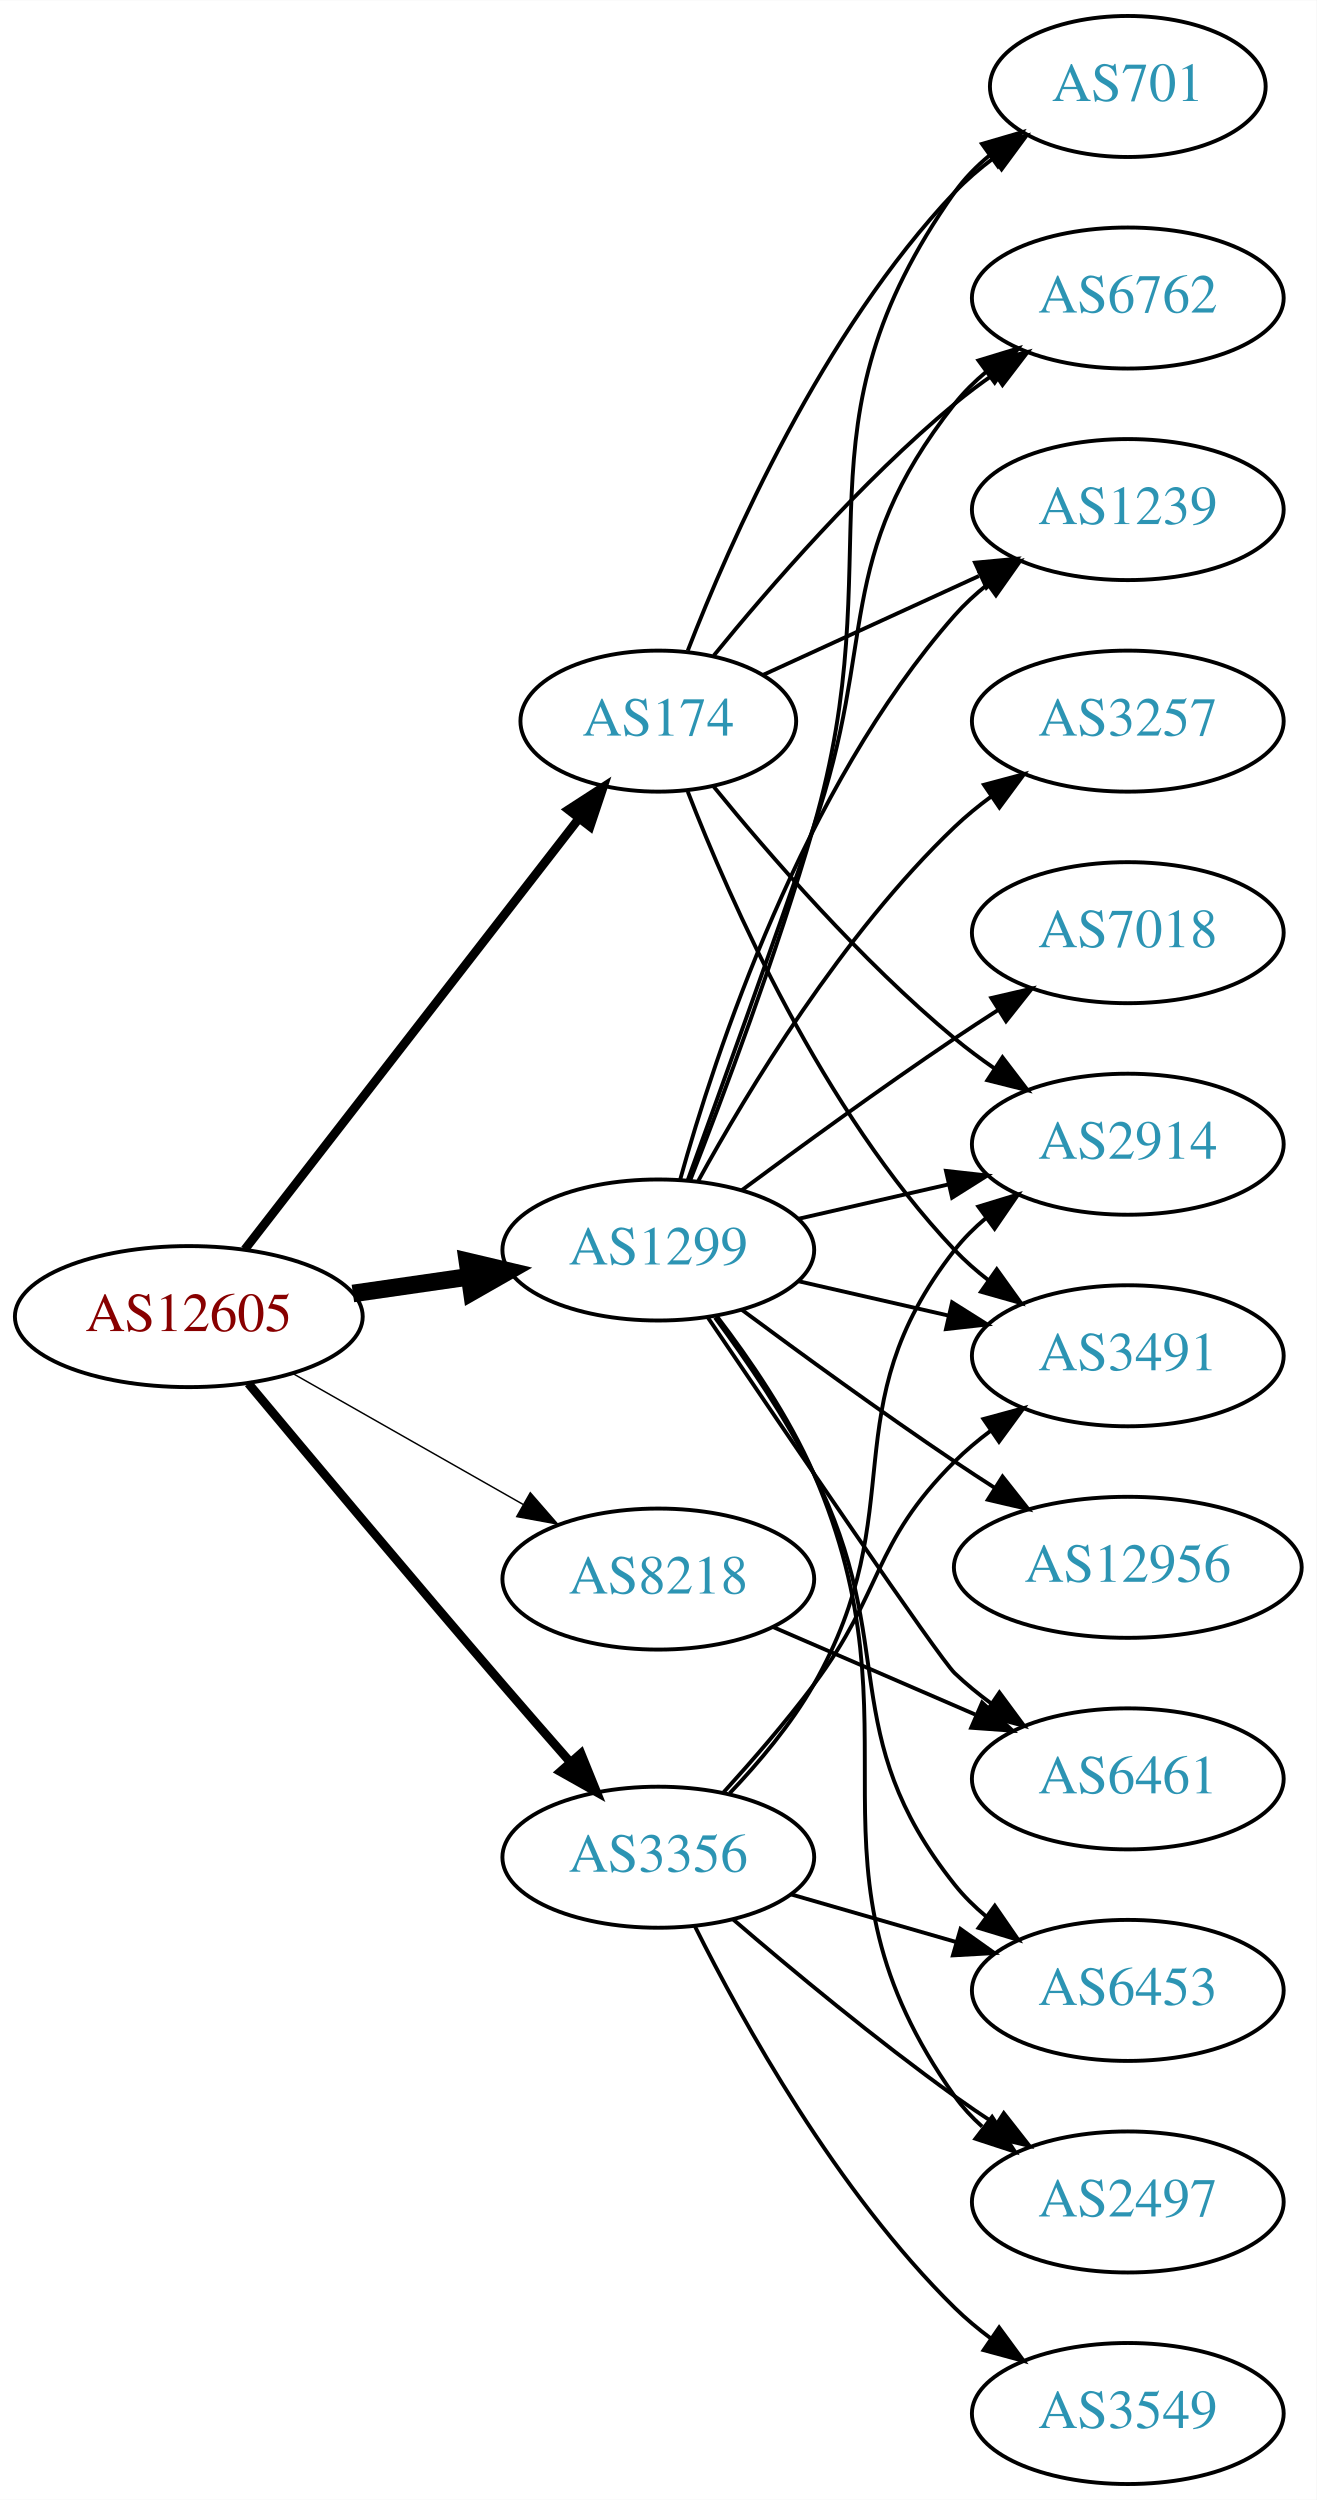
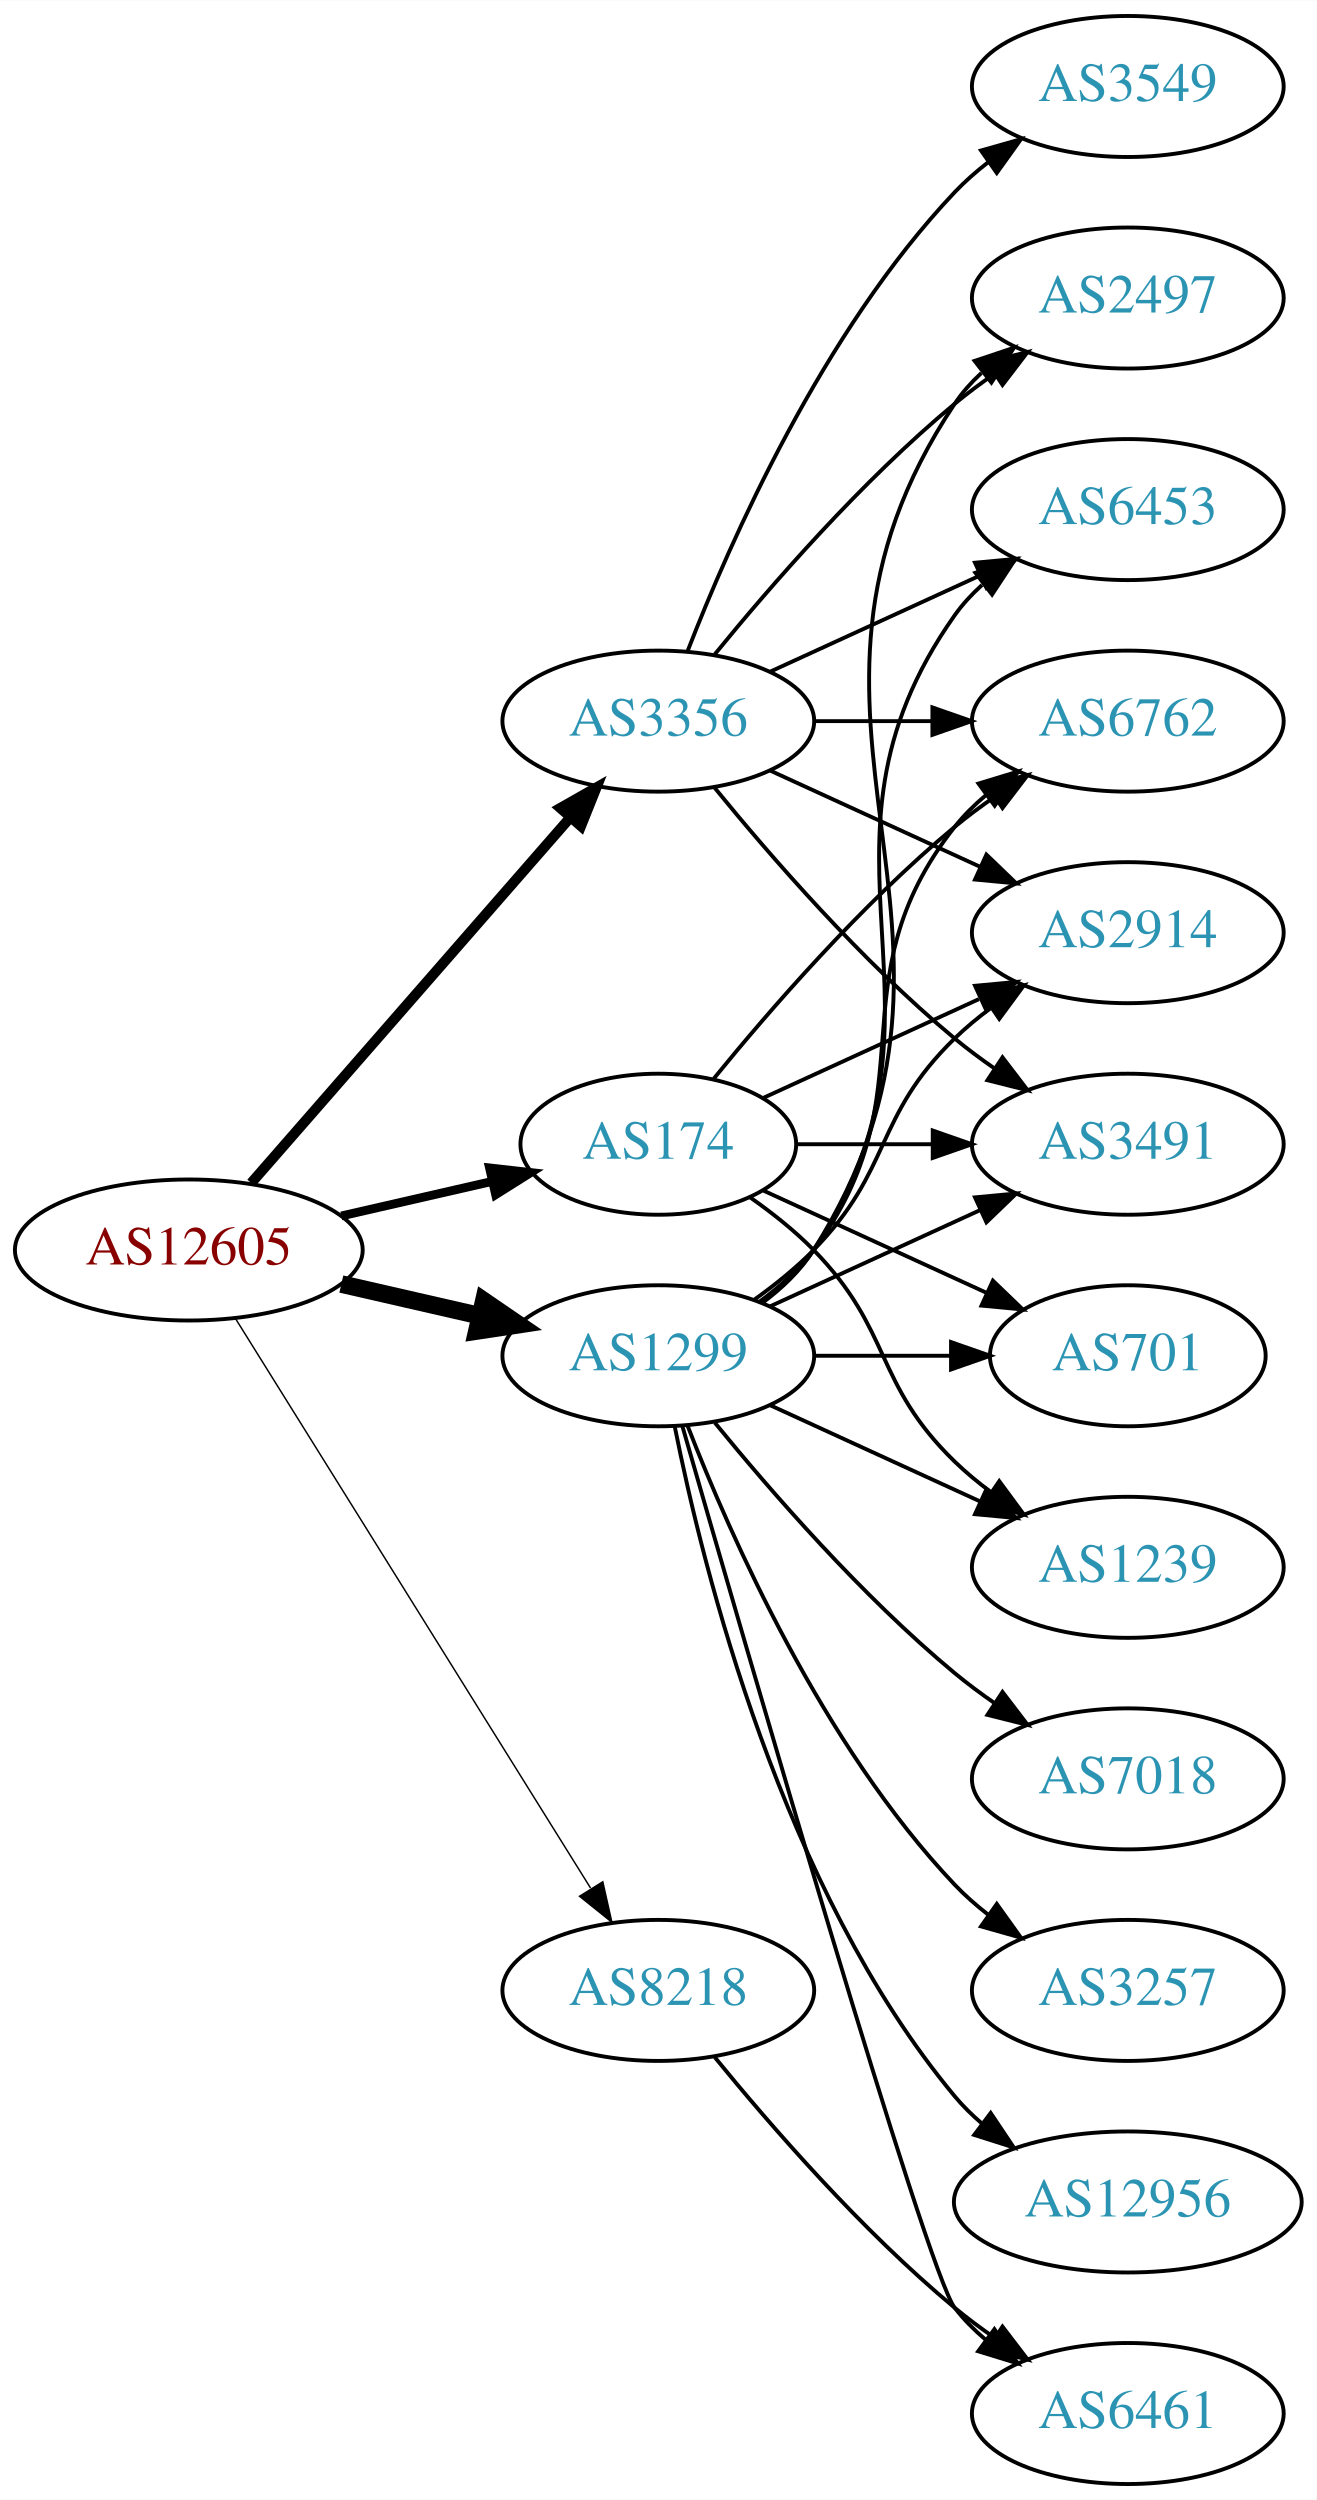
<svg xmlns="http://www.w3.org/2000/svg" xmlns:xlink="http://www.w3.org/1999/xlink" width="336pt" height="638pt" viewBox="0.00 0.00 336.08 638.00">
  <g id="graph0" class="graph" transform="scale(1 1) rotate(0) translate(4 634)">
    <polygon fill="white" stroke="none" points="-4,4 -4,-634 332.077,-634 332.077,4 -4,4" />
    <g id="node1" class="node">
      <g id="a_node1">
        <a xlink:href="/asn/12605" xlink:title="AS12605 ~ Linz, Austria [AT]">
-           <ellipse fill="#ffffff" stroke="black" cx="44.196" cy="-298" rx="44.393" ry="18" />
-           <text text-anchor="middle" x="44.196" y="-294.3" font-family="Times,serif" font-size="14.00" fill="#880000">AS12605</text>
+           <ellipse fill="#ffffff" stroke="black" cx="44.196" cy="-315" rx="44.393" ry="18" />
+           <text text-anchor="middle" x="44.196" y="-311.3" font-family="Times,serif" font-size="14.00" fill="#880000">AS12605</text>
        </a>
      </g>
    </g>
    <g id="node2" class="node">
      <g id="a_node2">
        <a xlink:href="/asn/174" xlink:title="AS174 ~ Cogent Communications [US]">
-           <ellipse fill="#ffffff" stroke="black" cx="164.039" cy="-450" rx="35.194" ry="18" />
-           <text text-anchor="middle" x="164.039" y="-446.3" font-family="Times,serif" font-size="14.00" fill="#2c94b3">AS174</text>
+           <ellipse fill="#ffffff" stroke="black" cx="164.039" cy="-342" rx="35.194" ry="18" />
+           <text text-anchor="middle" x="164.039" y="-338.3" font-family="Times,serif" font-size="14.00" fill="#2c94b3">AS174</text>
        </a>
      </g>
    </g>
    <g id="edge1" class="edge">
-       <path fill="none" stroke="black" stroke-width="2.25" d="M58.485,-315.141C79.283,-341.967 119.624,-394.002 143.661,-425.005" />
-       <polygon fill="black" stroke="black" stroke-width="2.25" points="141.085,-427.395 149.978,-433.154 146.617,-423.106 141.085,-427.395" />
+       <path fill="none" stroke="black" stroke-width="2.25" d="M83.131,-323.692C95.448,-326.514 109.172,-329.658 121.723,-332.534" />
+       <polygon fill="black" stroke="black" stroke-width="2.25" points="120.959,-335.949 131.488,-334.771 122.522,-329.126 120.959,-335.949" />
    </g>
    <g id="node3" class="node">
      <g id="a_node3">
        <a xlink:href="/asn/1299" xlink:title="AS1299 ~ Telia Carrier [EU]">
-           <ellipse fill="#ffffff" stroke="black" cx="164.039" cy="-315" rx="39.794" ry="18" />
-           <text text-anchor="middle" x="164.039" y="-311.3" font-family="Times,serif" font-size="14.00" fill="#2c94b3">AS1299</text>
+           <ellipse fill="#ffffff" stroke="black" cx="164.039" cy="-288" rx="39.794" ry="18" />
+           <text text-anchor="middle" x="164.039" y="-284.3" font-family="Times,serif" font-size="14.00" fill="#2c94b3">AS1299</text>
        </a>
      </g>
    </g>
    <g id="edge2" class="edge">
-       <path fill="none" stroke="black" stroke-width="4.5" d="M86.081,-303.898C95.653,-305.279 105.927,-306.761 115.752,-308.178" />
-       <polygon fill="black" stroke="black" stroke-width="4.5" points="115.319,-312.094 125.779,-309.625 116.444,-304.3 115.319,-312.094" />
+       <path fill="none" stroke="black" stroke-width="4.5" d="M83.131,-306.308C94.371,-303.733 106.784,-300.889 118.407,-298.226" />
+       <polygon fill="black" stroke="black" stroke-width="4.5" points="119.501,-302.015 128.369,-295.943 117.742,-294.339 119.501,-302.015" />
    </g>
    <g id="node4" class="node">
      <g id="a_node4">
        <a xlink:href="/asn/3356" xlink:title="AS3356 ~ Level 3 Parent, LLC [US]">
-           <ellipse fill="#ffffff" stroke="black" cx="164.039" cy="-160" rx="39.794" ry="18" />
-           <text text-anchor="middle" x="164.039" y="-156.3" font-family="Times,serif" font-size="14.00" fill="#2c94b3">AS3356</text>
+           <ellipse fill="#ffffff" stroke="black" cx="164.039" cy="-450" rx="39.794" ry="18" />
+           <text text-anchor="middle" x="164.039" y="-446.3" font-family="Times,serif" font-size="14.00" fill="#2c94b3">AS3356</text>
        </a>
      </g>
    </g>
    <g id="edge3" class="edge">
-       <path fill="none" stroke="black" stroke-width="2.25" d="M59.398,-280.93C75.168,-262.026 101.43,-230.692 124.392,-204 129.893,-197.605 135.888,-190.734 141.479,-184.366" />
-       <polygon fill="black" stroke="black" stroke-width="2.25" points="144.296,-186.463 148.276,-176.644 139.042,-181.838 144.296,-186.463" />
+       <path fill="none" stroke="black" stroke-width="2.625" d="M60.121,-332.098C80.663,-355.631 117.782,-398.155 141.379,-425.187" />
+       <polygon fill="black" stroke="black" stroke-width="2.625" points="139.022,-427.809 148.235,-433.041 144.296,-423.206 139.022,-427.809" />
    </g>
    <g id="node5" class="node">
      <g id="a_node5">
        <a xlink:href="/asn/8218" xlink:title="AS8218 ~ legacy Neotelecoms [FR]">
-           <ellipse fill="#ffffff" stroke="black" cx="164.039" cy="-231" rx="39.794" ry="18" />
-           <text text-anchor="middle" x="164.039" y="-227.3" font-family="Times,serif" font-size="14.00" fill="#2c94b3">AS8218</text>
+           <ellipse fill="#ffffff" stroke="black" cx="164.039" cy="-126" rx="39.794" ry="18" />
+           <text text-anchor="middle" x="164.039" y="-122.3" font-family="Times,serif" font-size="14.00" fill="#2c94b3">AS8218</text>
        </a>
      </g>
    </g>
    <g id="edge4" class="edge">
-       <path fill="none" stroke="black" stroke-width="0.375" d="M70.766,-283.462C87.985,-273.672 110.871,-260.66 129.542,-250.045" />
-       <polygon fill="black" stroke="black" stroke-width="0.375" points="131.363,-253.036 138.326,-245.05 127.903,-246.95 131.363,-253.036" />
+       <path fill="none" stroke="black" stroke-width="0.375" d="M56.071,-297.558C76.855,-264.225 122.315,-191.314 146.744,-152.134" />
+       <polygon fill="black" stroke="black" stroke-width="0.375" points="149.869,-153.737 152.19,-143.4 143.929,-150.034 149.869,-153.737" />
    </g>
    <g id="node6" class="node">
      <g id="a_node6">
-         <a xlink:href="/asn/701" xlink:title="AS701 ~ UUNET [US]">
-           <ellipse fill="#ffffff" stroke="black" cx="283.881" cy="-612" rx="35.194" ry="18" />
-           <text text-anchor="middle" x="283.881" y="-608.3" font-family="Times,serif" font-size="14.00" fill="#2c94b3">AS701</text>
+         <a xlink:href="/asn/6762" xlink:title="AS6762 ~ TELECOM ITALIA SPARKLE S.p.A. [IT]">
+           <ellipse fill="#ffffff" stroke="black" cx="283.881" cy="-450" rx="39.794" ry="18" />
+           <text text-anchor="middle" x="283.881" y="-446.3" font-family="Times,serif" font-size="14.00" fill="#2c94b3">AS6762</text>
        </a>
      </g>
    </g>
    <g id="edge5" class="edge">
-       <path fill="none" stroke="black" d="M171.562,-467.994C182.312,-495.728 205.969,-549.429 239.685,-585 242.628,-588.105 246.001,-591.001 249.537,-593.655" />
-       <polygon fill="black" stroke="black" points="247.722,-596.654 257.956,-599.397 251.666,-590.871 247.722,-596.654" />
+       <path fill="none" stroke="black" d="M178.196,-358.743C192.281,-376.039 215.84,-403.223 239.685,-423 242.901,-425.668 246.402,-428.27 249.972,-430.741" />
+       <polygon fill="black" stroke="black" points="248.05,-433.666 258.329,-436.236 251.896,-427.817 248.05,-433.666" />
    </g>
    <g id="node7" class="node">
      <g id="a_node7">
        <a xlink:href="/asn/2914" xlink:title="AS2914 ~ NTT America, Inc. [US]">
-           <ellipse fill="#ffffff" stroke="black" cx="283.881" cy="-342" rx="39.794" ry="18" />
-           <text text-anchor="middle" x="283.881" y="-338.3" font-family="Times,serif" font-size="14.00" fill="#2c94b3">AS2914</text>
+           <ellipse fill="#ffffff" stroke="black" cx="283.881" cy="-396" rx="39.794" ry="18" />
+           <text text-anchor="middle" x="283.881" y="-392.3" font-family="Times,serif" font-size="14.00" fill="#2c94b3">AS2914</text>
        </a>
      </g>
    </g>
    <g id="edge6" class="edge">
-       <path fill="none" stroke="black" d="M178.196,-433.257C192.281,-415.961 215.84,-388.777 239.685,-369 242.901,-366.332 246.402,-363.73 249.972,-361.259" />
-       <polygon fill="black" stroke="black" points="251.896,-364.183 258.329,-355.764 248.05,-358.334 251.896,-364.183" />
+       <path fill="none" stroke="black" d="M190.9,-353.851C207.02,-361.238 228.023,-370.862 245.888,-379.048" />
+       <polygon fill="black" stroke="black" points="244.89,-382.441 255.439,-383.425 247.806,-376.077 244.89,-382.441" />
    </g>
    <g id="node8" class="node">
      <g id="a_node8">
-         <a xlink:href="/asn/3491" xlink:title="AS3491 ~ PCCW Global, Inc. [US]">
-           <ellipse fill="#ffffff" stroke="black" cx="283.881" cy="-288" rx="39.794" ry="18" />
-           <text text-anchor="middle" x="283.881" y="-284.3" font-family="Times,serif" font-size="14.00" fill="#2c94b3">AS3491</text>
+         <a xlink:href="/asn/701" xlink:title="AS701 ~ UUNET [US]">
+           <ellipse fill="#ffffff" stroke="black" cx="283.881" cy="-288" rx="35.194" ry="18" />
+           <text text-anchor="middle" x="283.881" y="-284.3" font-family="Times,serif" font-size="14.00" fill="#2c94b3">AS701</text>
        </a>
      </g>
    </g>
    <g id="edge7" class="edge">
-       <path fill="none" stroke="black" d="M171.562,-432.006C182.312,-404.272 205.969,-350.571 239.685,-315 242.271,-312.272 245.188,-309.706 248.257,-307.323" />
-       <polygon fill="black" stroke="black" points="250.435,-310.07 256.605,-301.457 246.411,-304.342 250.435,-310.07" />
+       <path fill="none" stroke="black" d="M190.9,-330.149C207.631,-322.482 229.621,-312.406 247.905,-304.028" />
+       <polygon fill="black" stroke="black" points="249.448,-307.171 257.08,-299.823 246.531,-300.807 249.448,-307.171" />
    </g>
    <g id="node9" class="node">
      <g id="a_node9">
-         <a xlink:href="/asn/6762" xlink:title="AS6762 ~ TELECOM ITALIA SPARKLE S.p.A. [IT]">
-           <ellipse fill="#ffffff" stroke="black" cx="283.881" cy="-558" rx="39.794" ry="18" />
-           <text text-anchor="middle" x="283.881" y="-554.3" font-family="Times,serif" font-size="14.00" fill="#2c94b3">AS6762</text>
+         <a xlink:href="/asn/1239" xlink:title="AS1239 ~ Sprint [US]">
+           <ellipse fill="#ffffff" stroke="black" cx="283.881" cy="-234" rx="39.794" ry="18" />
+           <text text-anchor="middle" x="283.881" y="-230.3" font-family="Times,serif" font-size="14.00" fill="#2c94b3">AS1239</text>
        </a>
      </g>
    </g>
    <g id="edge8" class="edge">
-       <path fill="none" stroke="black" d="M178.196,-466.743C192.281,-484.039 215.84,-511.223 239.685,-531 242.901,-533.668 246.402,-536.27 249.972,-538.741" />
-       <polygon fill="black" stroke="black" points="248.05,-541.666 258.329,-544.236 251.896,-535.817 248.05,-541.666" />
+       <path fill="none" stroke="black" d="M187.422,-328.468C193.063,-324.51 198.877,-319.914 203.685,-315 223.858,-294.383 218.992,-281.094 239.685,-261 242.53,-258.237 245.704,-255.614 249.004,-253.166" />
+       <polygon fill="black" stroke="black" points="251.07,-255.994 257.352,-247.462 247.121,-250.214 251.07,-255.994" />
    </g>
    <g id="node10" class="node">
      <g id="a_node10">
-         <a xlink:href="/asn/1239" xlink:title="AS1239 ~ Sprint [US]">
-           <ellipse fill="#ffffff" stroke="black" cx="283.881" cy="-504" rx="39.794" ry="18" />
-           <text text-anchor="middle" x="283.881" y="-500.3" font-family="Times,serif" font-size="14.00" fill="#2c94b3">AS1239</text>
+         <a xlink:href="/asn/3491" xlink:title="AS3491 ~ PCCW Global, Inc. [US]">
+           <ellipse fill="#ffffff" stroke="black" cx="283.881" cy="-342" rx="39.794" ry="18" />
+           <text text-anchor="middle" x="283.881" y="-338.3" font-family="Times,serif" font-size="14.00" fill="#2c94b3">AS3491</text>
        </a>
      </g>
    </g>
    <g id="edge9" class="edge">
-       <path fill="none" stroke="black" d="M190.9,-461.851C207.02,-469.238 228.023,-478.862 245.888,-487.048" />
-       <polygon fill="black" stroke="black" points="244.89,-490.441 255.439,-491.425 247.806,-484.077 244.89,-490.441" />
-     </g>
-     <g id="edge19" class="edge">
-       <path fill="none" stroke="black" d="M172.16,-332.739C180.496,-353.956 194.347,-390.666 203.685,-423 224.15,-493.86 197.106,-524.775 239.685,-585 242.155,-588.493 245.234,-591.63 248.603,-594.421" />
-       <polygon fill="black" stroke="black" points="246.672,-597.343 256.843,-600.31 250.742,-591.648 246.672,-597.343" />
-     </g>
-     <g id="edge13" class="edge">
-       <path fill="none" stroke="black" d="M199.758,-322.955C211.758,-325.704 225.379,-328.825 238.071,-331.733" />
-       <polygon fill="black" stroke="black" points="237.474,-335.187 248.003,-334.009 239.037,-328.364 237.474,-335.187" />
-     </g>
-     <g id="edge16" class="edge">
-       <path fill="none" stroke="black" d="M199.758,-307.045C211.758,-304.296 225.379,-301.175 238.071,-298.267" />
-       <polygon fill="black" stroke="black" points="239.037,-301.636 248.003,-295.991 237.474,-294.813 239.037,-301.636" />
+       <path fill="none" stroke="black" d="M199.44,-342C210.264,-342 222.432,-342 234.059,-342" />
+       <polygon fill="black" stroke="black" points="234.09,-345.5 244.09,-342 234.09,-338.5 234.09,-345.5" />
+     </g>
+     <g id="edge12" class="edge">
+       <path fill="none" stroke="black" d="M189.969,-301.882C195.046,-305.611 199.964,-310.016 203.685,-315 233.957,-355.542 208.386,-383.246 239.685,-423 242.01,-425.953 244.754,-428.67 247.713,-431.147" />
+       <polygon fill="black" stroke="black" points="245.772,-434.064 255.91,-437.145 249.906,-428.415 245.772,-434.064" />
+     </g>
+     <g id="edge10" class="edge">
+       <path fill="none" stroke="black" d="M188.633,-302.389C193.889,-306.148 199.22,-310.437 203.685,-315 223.858,-335.617 218.992,-348.906 239.685,-369 242.53,-371.763 245.704,-374.386 249.004,-376.834" />
+       <polygon fill="black" stroke="black" points="247.121,-379.786 257.352,-382.538 251.07,-374.006 247.121,-379.786" />
+     </g>
+     <g id="edge18" class="edge">
+       <path fill="none" stroke="black" d="M203.951,-288C215.038,-288 227.198,-288 238.58,-288" />
+       <polygon fill="black" stroke="black" points="238.762,-291.5 248.762,-288 238.762,-284.5 238.762,-291.5" />
+     </g>
+     <g id="edge14" class="edge">
+       <path fill="none" stroke="black" d="M192.667,-275.339C208.624,-268.027 228.895,-258.739 246.178,-250.819" />
+       <polygon fill="black" stroke="black" points="247.793,-253.929 255.425,-246.581 244.876,-247.565 247.793,-253.929" />
    </g>
    <g id="edge17" class="edge">
-       <path fill="none" stroke="black" d="M171.587,-332.921C179.372,-354.312 192.694,-391.19 203.685,-423 220.21,-470.822 208.386,-491.246 239.685,-531 242.01,-533.953 244.754,-536.67 247.713,-539.147" />
-       <polygon fill="black" stroke="black" points="245.772,-542.064 255.91,-545.145 249.906,-536.415 245.772,-542.064" />
-     </g>
-     <g id="edge12" class="edge">
-       <path fill="none" stroke="black" d="M169.612,-332.946C178.517,-364.995 200.801,-432.842 239.685,-477 242.169,-479.821 245.019,-482.449 248.044,-484.871" />
-       <polygon fill="black" stroke="black" points="246.162,-487.828 256.334,-490.791 250.23,-482.131 246.162,-487.828" />
+       <path fill="none" stroke="black" d="M192.667,-300.661C208.624,-307.973 228.895,-317.261 246.178,-325.181" />
+       <polygon fill="black" stroke="black" points="244.876,-328.435 255.425,-329.419 247.793,-322.071 244.876,-328.435" />
    </g>
    <g id="node11" class="node">
      <g id="a_node11">
-         <a xlink:href="/asn/3257" xlink:title="AS3257 ~ GTT [DE]">
-           <ellipse fill="#ffffff" stroke="black" cx="283.881" cy="-450" rx="39.794" ry="18" />
-           <text text-anchor="middle" x="283.881" y="-446.3" font-family="Times,serif" font-size="14.00" fill="#2c94b3">AS3257</text>
-         </a>
-       </g>
-     </g>
-     <g id="edge10" class="edge">
-       <path fill="none" stroke="black" d="M174.28,-332.713C186.825,-355.561 211.002,-395.611 239.685,-423 242.553,-425.739 245.742,-428.347 249.051,-430.785" />
-       <polygon fill="black" stroke="black" points="247.175,-433.742 257.411,-436.477 251.114,-427.956 247.175,-433.742" />
+         <a xlink:href="/asn/6461" xlink:title="AS6461 ~ Zayo Bandwidth [US]">
+           <ellipse fill="#ffffff" stroke="black" cx="283.881" cy="-18" rx="39.794" ry="18" />
+           <text text-anchor="middle" x="283.881" y="-14.3" font-family="Times,serif" font-size="14.00" fill="#2c94b3">AS6461</text>
+         </a>
+       </g>
+     </g>
+     <g id="edge11" class="edge">
+       <path fill="none" stroke="black" d="M170.153,-270.141C185.824,-215.593 232.543,-54.296 239.685,-45 241.975,-42.02 244.695,-39.284 247.639,-36.795" />
+       <polygon fill="black" stroke="black" points="249.833,-39.527 255.816,-30.782 245.686,-33.888 249.833,-39.527" />
    </g>
    <g id="node12" class="node">
      <g id="a_node12">
        <a xlink:href="/asn/7018" xlink:title="AS7018 ~ AT&amp;T Services, Inc. [US]">
-           <ellipse fill="#ffffff" stroke="black" cx="283.881" cy="-396" rx="39.794" ry="18" />
-           <text text-anchor="middle" x="283.881" y="-392.3" font-family="Times,serif" font-size="14.00" fill="#2c94b3">AS7018</text>
-         </a>
-       </g>
-     </g>
-     <g id="edge11" class="edge">
-       <path fill="none" stroke="black" d="M185.369,-330.277C200.231,-341.304 220.976,-356.407 239.685,-369 243.234,-371.389 246.984,-373.839 250.733,-376.242" />
-       <polygon fill="black" stroke="black" points="249.059,-379.325 259.381,-381.712 252.801,-373.409 249.059,-379.325" />
+           <ellipse fill="#ffffff" stroke="black" cx="283.881" cy="-180" rx="39.794" ry="18" />
+           <text text-anchor="middle" x="283.881" y="-176.3" font-family="Times,serif" font-size="14.00" fill="#2c94b3">AS7018</text>
+         </a>
+       </g>
+     </g>
+     <g id="edge13" class="edge">
+       <path fill="none" stroke="black" d="M178.458,-270.935C192.572,-253.625 215.987,-226.655 239.685,-207 242.901,-204.332 246.402,-201.73 249.972,-199.259" />
+       <polygon fill="black" stroke="black" points="251.896,-202.183 258.329,-193.764 248.05,-196.334 251.896,-202.183" />
    </g>
    <g id="node13" class="node">
      <g id="a_node13">
-         <a xlink:href="/asn/6461" xlink:title="AS6461 ~ Zayo Bandwidth [US]">
-           <ellipse fill="#ffffff" stroke="black" cx="283.881" cy="-180" rx="39.794" ry="18" />
-           <text text-anchor="middle" x="283.881" y="-176.3" font-family="Times,serif" font-size="14.00" fill="#2c94b3">AS6461</text>
-         </a>
-       </g>
-     </g>
-     <g id="edge14" class="edge">
-       <path fill="none" stroke="black" d="M176.584,-297.911C196.548,-268.419 235.77,-210.738 239.685,-207 242.553,-204.261 245.742,-201.653 249.051,-199.215" />
-       <polygon fill="black" stroke="black" points="251.114,-202.044 257.411,-193.523 247.175,-196.258 251.114,-202.044" />
+         <a xlink:href="/asn/3257" xlink:title="AS3257 ~ GTT [DE]">
+           <ellipse fill="#ffffff" stroke="black" cx="283.881" cy="-126" rx="39.794" ry="18" />
+           <text text-anchor="middle" x="283.881" y="-122.3" font-family="Times,serif" font-size="14.00" fill="#2c94b3">AS3257</text>
+         </a>
+       </g>
+     </g>
+     <g id="edge15" class="edge">
+       <path fill="none" stroke="black" d="M171.562,-270.006C182.312,-242.272 205.969,-188.571 239.685,-153 242.271,-150.272 245.188,-147.706 248.257,-145.323" />
+       <polygon fill="black" stroke="black" points="250.435,-148.07 256.605,-139.457 246.411,-142.342 250.435,-148.07" />
    </g>
    <g id="node14" class="node">
      <g id="a_node14">
        <a xlink:href="/asn/12956" xlink:title="AS12956 ~ TELXIUS [ES]">
-           <ellipse fill="#ffffff" stroke="black" cx="283.881" cy="-234" rx="44.393" ry="18" />
-           <text text-anchor="middle" x="283.881" y="-230.3" font-family="Times,serif" font-size="14.00" fill="#2c94b3">AS12956</text>
-         </a>
-       </g>
-     </g>
-     <g id="edge15" class="edge">
-       <path fill="none" stroke="black" d="M185.369,-299.723C200.231,-288.696 220.976,-273.593 239.685,-261 242.975,-258.785 246.438,-256.518 249.912,-254.285" />
-       <polygon fill="black" stroke="black" points="251.909,-257.163 258.479,-248.852 248.16,-251.252 251.909,-257.163" />
+           <ellipse fill="#ffffff" stroke="black" cx="283.881" cy="-72" rx="44.393" ry="18" />
+           <text text-anchor="middle" x="283.881" y="-68.3" font-family="Times,serif" font-size="14.00" fill="#2c94b3">AS12956</text>
+         </a>
+       </g>
+     </g>
+     <g id="edge16" class="edge">
+       <path fill="none" stroke="black" d="M168.237,-269.927C175.401,-233.859 195.675,-151.875 239.685,-99 241.778,-96.485 244.169,-94.133 246.727,-91.949" />
+       <polygon fill="black" stroke="black" points="248.878,-94.711 254.775,-85.909 244.676,-89.113 248.878,-94.711" />
    </g>
    <g id="node15" class="node">
      <g id="a_node15">
-         <a xlink:href="/asn/6453" xlink:title="AS6453 ~ TATA COMMUNICATIONS (AMERICA) INC [US]">
-           <ellipse fill="#ffffff" stroke="black" cx="283.881" cy="-126" rx="39.794" ry="18" />
-           <text text-anchor="middle" x="283.881" y="-122.3" font-family="Times,serif" font-size="14.00" fill="#2c94b3">AS6453</text>
-         </a>
-       </g>
-     </g>
-     <g id="edge18" class="edge">
-       <path fill="none" stroke="black" d="M178.495,-297.774C186.581,-286.833 196.636,-272.12 203.685,-258 225.722,-213.862 209.002,-191.631 239.685,-153 242.023,-150.057 244.775,-147.347 247.739,-144.873" />
-       <polygon fill="black" stroke="black" points="249.932,-147.606 255.943,-138.882 245.803,-141.953 249.932,-147.606" />
+         <a xlink:href="/asn/2497" xlink:title="AS2497 ~ Internet Initiative Japan Inc. [JP]">
+           <ellipse fill="#ffffff" stroke="black" cx="283.881" cy="-558" rx="39.794" ry="18" />
+           <text text-anchor="middle" x="283.881" y="-554.3" font-family="Times,serif" font-size="14.00" fill="#2c94b3">AS2497</text>
+         </a>
+       </g>
+     </g>
+     <g id="edge19" class="edge">
+       <path fill="none" stroke="black" d="M190.565,-301.472C195.61,-305.223 200.365,-309.74 203.685,-315 255.635,-397.3 185.647,-450.056 239.685,-531 241.6,-533.869 243.934,-536.49 246.515,-538.872" />
+       <polygon fill="black" stroke="black" points="244.779,-541.954 254.827,-545.313 249.066,-536.421 244.779,-541.954" />
    </g>
    <g id="node16" class="node">
      <g id="a_node16">
-         <a xlink:href="/asn/2497" xlink:title="AS2497 ~ Internet Initiative Japan Inc. [JP]">
-           <ellipse fill="#ffffff" stroke="black" cx="283.881" cy="-72" rx="39.794" ry="18" />
-           <text text-anchor="middle" x="283.881" y="-68.3" font-family="Times,serif" font-size="14.00" fill="#2c94b3">AS2497</text>
+         <a xlink:href="/asn/6453" xlink:title="AS6453 ~ TATA COMMUNICATIONS (AMERICA) INC [US]">
+           <ellipse fill="#ffffff" stroke="black" cx="283.881" cy="-504" rx="39.794" ry="18" />
+           <text text-anchor="middle" x="283.881" y="-500.3" font-family="Times,serif" font-size="14.00" fill="#2c94b3">AS6453</text>
        </a>
      </g>
    </g>
    <g id="edge20" class="edge">
-       <path fill="none" stroke="black" d="M179.036,-298.026C187.327,-287.181 197.405,-272.479 203.685,-258 232.516,-191.528 197.739,-158.079 239.685,-99 241.682,-96.188 244.073,-93.606 246.691,-91.249" />
-       <polygon fill="black" stroke="black" points="249.244,-93.703 255.064,-84.85 244.993,-88.142 249.244,-93.703" />
+       <path fill="none" stroke="black" d="M190.358,-301.607C195.414,-305.351 200.225,-309.831 203.685,-315 244.71,-376.294 197.106,-416.775 239.685,-477 241.676,-479.816 244.063,-482.401 246.679,-484.76" />
+       <polygon fill="black" stroke="black" points="244.978,-487.865 255.048,-491.162 249.232,-482.306 244.978,-487.865" />
+     </g>
+     <g id="edge25" class="edge">
+       <path fill="none" stroke="black" d="M203.951,-450C213.505,-450 223.854,-450 233.817,-450" />
+       <polygon fill="black" stroke="black" points="234.009,-453.5 244.009,-450 234.009,-446.5 234.009,-453.5" />
+     </g>
+     <g id="edge23" class="edge">
+       <path fill="none" stroke="black" d="M192.667,-437.339C208.624,-430.027 228.895,-420.739 246.178,-412.819" />
+       <polygon fill="black" stroke="black" points="247.793,-415.929 255.425,-408.581 244.876,-409.565 247.793,-415.929" />
    </g>
    <g id="edge24" class="edge">
-       <path fill="none" stroke="black" d="M182.23,-176.296C189.664,-184.098 197.955,-193.925 203.685,-204 229.327,-249.081 207.769,-274.121 239.685,-315 241.998,-317.963 244.734,-320.686 247.688,-323.167" />
-       <polygon fill="black" stroke="black" points="245.743,-326.081 255.877,-329.17 249.881,-320.435 245.743,-326.081" />
-     </g>
-     <g id="edge21" class="edge">
-       <path fill="none" stroke="black" d="M180.735,-176.61C188.026,-184.635 196.623,-194.554 203.685,-204 221.627,-227.997 218.449,-239.863 239.685,-261 242.496,-263.798 245.648,-266.444 248.934,-268.905" />
-       <polygon fill="black" stroke="black" points="247.04,-271.851 257.265,-274.626 251.003,-266.08 247.04,-271.851" />
-     </g>
-     <g id="edge25" class="edge">
-       <path fill="none" stroke="black" d="M197.864,-150.529C210.907,-146.766 226.088,-142.386 239.982,-138.377" />
-       <polygon fill="black" stroke="black" points="241.185,-141.673 249.823,-135.538 239.244,-134.947 241.185,-141.673" />
+       <path fill="none" stroke="black" d="M178.458,-432.935C192.572,-415.625 215.987,-388.655 239.685,-369 242.901,-366.332 246.402,-363.73 249.972,-361.259" />
+       <polygon fill="black" stroke="black" points="251.896,-364.183 258.329,-355.764 248.05,-358.334 251.896,-364.183" />
    </g>
    <g id="edge22" class="edge">
-       <path fill="none" stroke="black" d="M183.237,-144.036C198.044,-131.318 219.689,-113.333 239.685,-99 243.081,-96.566 246.696,-94.11 250.331,-91.724" />
-       <polygon fill="black" stroke="black" points="252.228,-94.666 258.762,-86.326 248.453,-88.771 252.228,-94.666" />
+       <path fill="none" stroke="black" d="M178.458,-467.065C192.572,-484.375 215.987,-511.345 239.685,-531 242.901,-533.668 246.402,-536.27 249.972,-538.741" />
+       <polygon fill="black" stroke="black" points="248.05,-541.666 258.329,-544.236 251.896,-535.817 248.05,-541.666" />
+     </g>
+     <g id="edge26" class="edge">
+       <path fill="none" stroke="black" d="M192.667,-462.661C208.624,-469.973 228.895,-479.261 246.178,-487.181" />
+       <polygon fill="black" stroke="black" points="244.876,-490.435 255.425,-491.419 247.793,-484.071 244.876,-490.435" />
    </g>
    <g id="node17" class="node">
      <g id="a_node17">
        <a xlink:href="/asn/3549" xlink:title="AS3549 ~ Level 3 Parent, LLC [US]">
-           <ellipse fill="#ffffff" stroke="black" cx="283.881" cy="-18" rx="39.794" ry="18" />
-           <text text-anchor="middle" x="283.881" y="-14.3" font-family="Times,serif" font-size="14.00" fill="#2c94b3">AS3549</text>
-         </a>
-       </g>
-     </g>
-     <g id="edge23" class="edge">
-       <path fill="none" stroke="black" d="M173.394,-142.343C185.458,-118.203 209.641,-74.535 239.685,-45 242.513,-42.22 245.676,-39.585 248.97,-37.13" />
-       <polygon fill="black" stroke="black" points="251.037,-39.957 257.309,-31.418 247.081,-34.182 251.037,-39.957" />
-     </g>
-     <g id="edge26" class="edge">
-       <path fill="none" stroke="black" d="M193.265,-218.784C208.747,-212.084 228.152,-203.686 244.943,-196.419" />
-       <polygon fill="black" stroke="black" points="246.69,-199.477 254.477,-192.293 243.909,-193.053 246.69,-199.477" />
+           <ellipse fill="#ffffff" stroke="black" cx="283.881" cy="-612" rx="39.794" ry="18" />
+           <text text-anchor="middle" x="283.881" y="-608.3" font-family="Times,serif" font-size="14.00" fill="#2c94b3">AS3549</text>
+         </a>
+       </g>
+     </g>
+     <g id="edge21" class="edge">
+       <path fill="none" stroke="black" d="M171.562,-467.994C182.312,-495.728 205.969,-549.429 239.685,-585 242.271,-587.728 245.188,-590.294 248.257,-592.677" />
+       <polygon fill="black" stroke="black" points="246.411,-595.658 256.605,-598.543 250.435,-589.93 246.411,-595.658" />
+     </g>
+     <g id="edge27" class="edge">
+       <path fill="none" stroke="black" d="M178.458,-108.935C192.572,-91.625 215.987,-64.655 239.685,-45 242.901,-42.332 246.402,-39.73 249.972,-37.259" />
+       <polygon fill="black" stroke="black" points="251.896,-40.183 258.329,-31.764 248.05,-34.334 251.896,-40.183" />
    </g>
  </g>
</svg>
